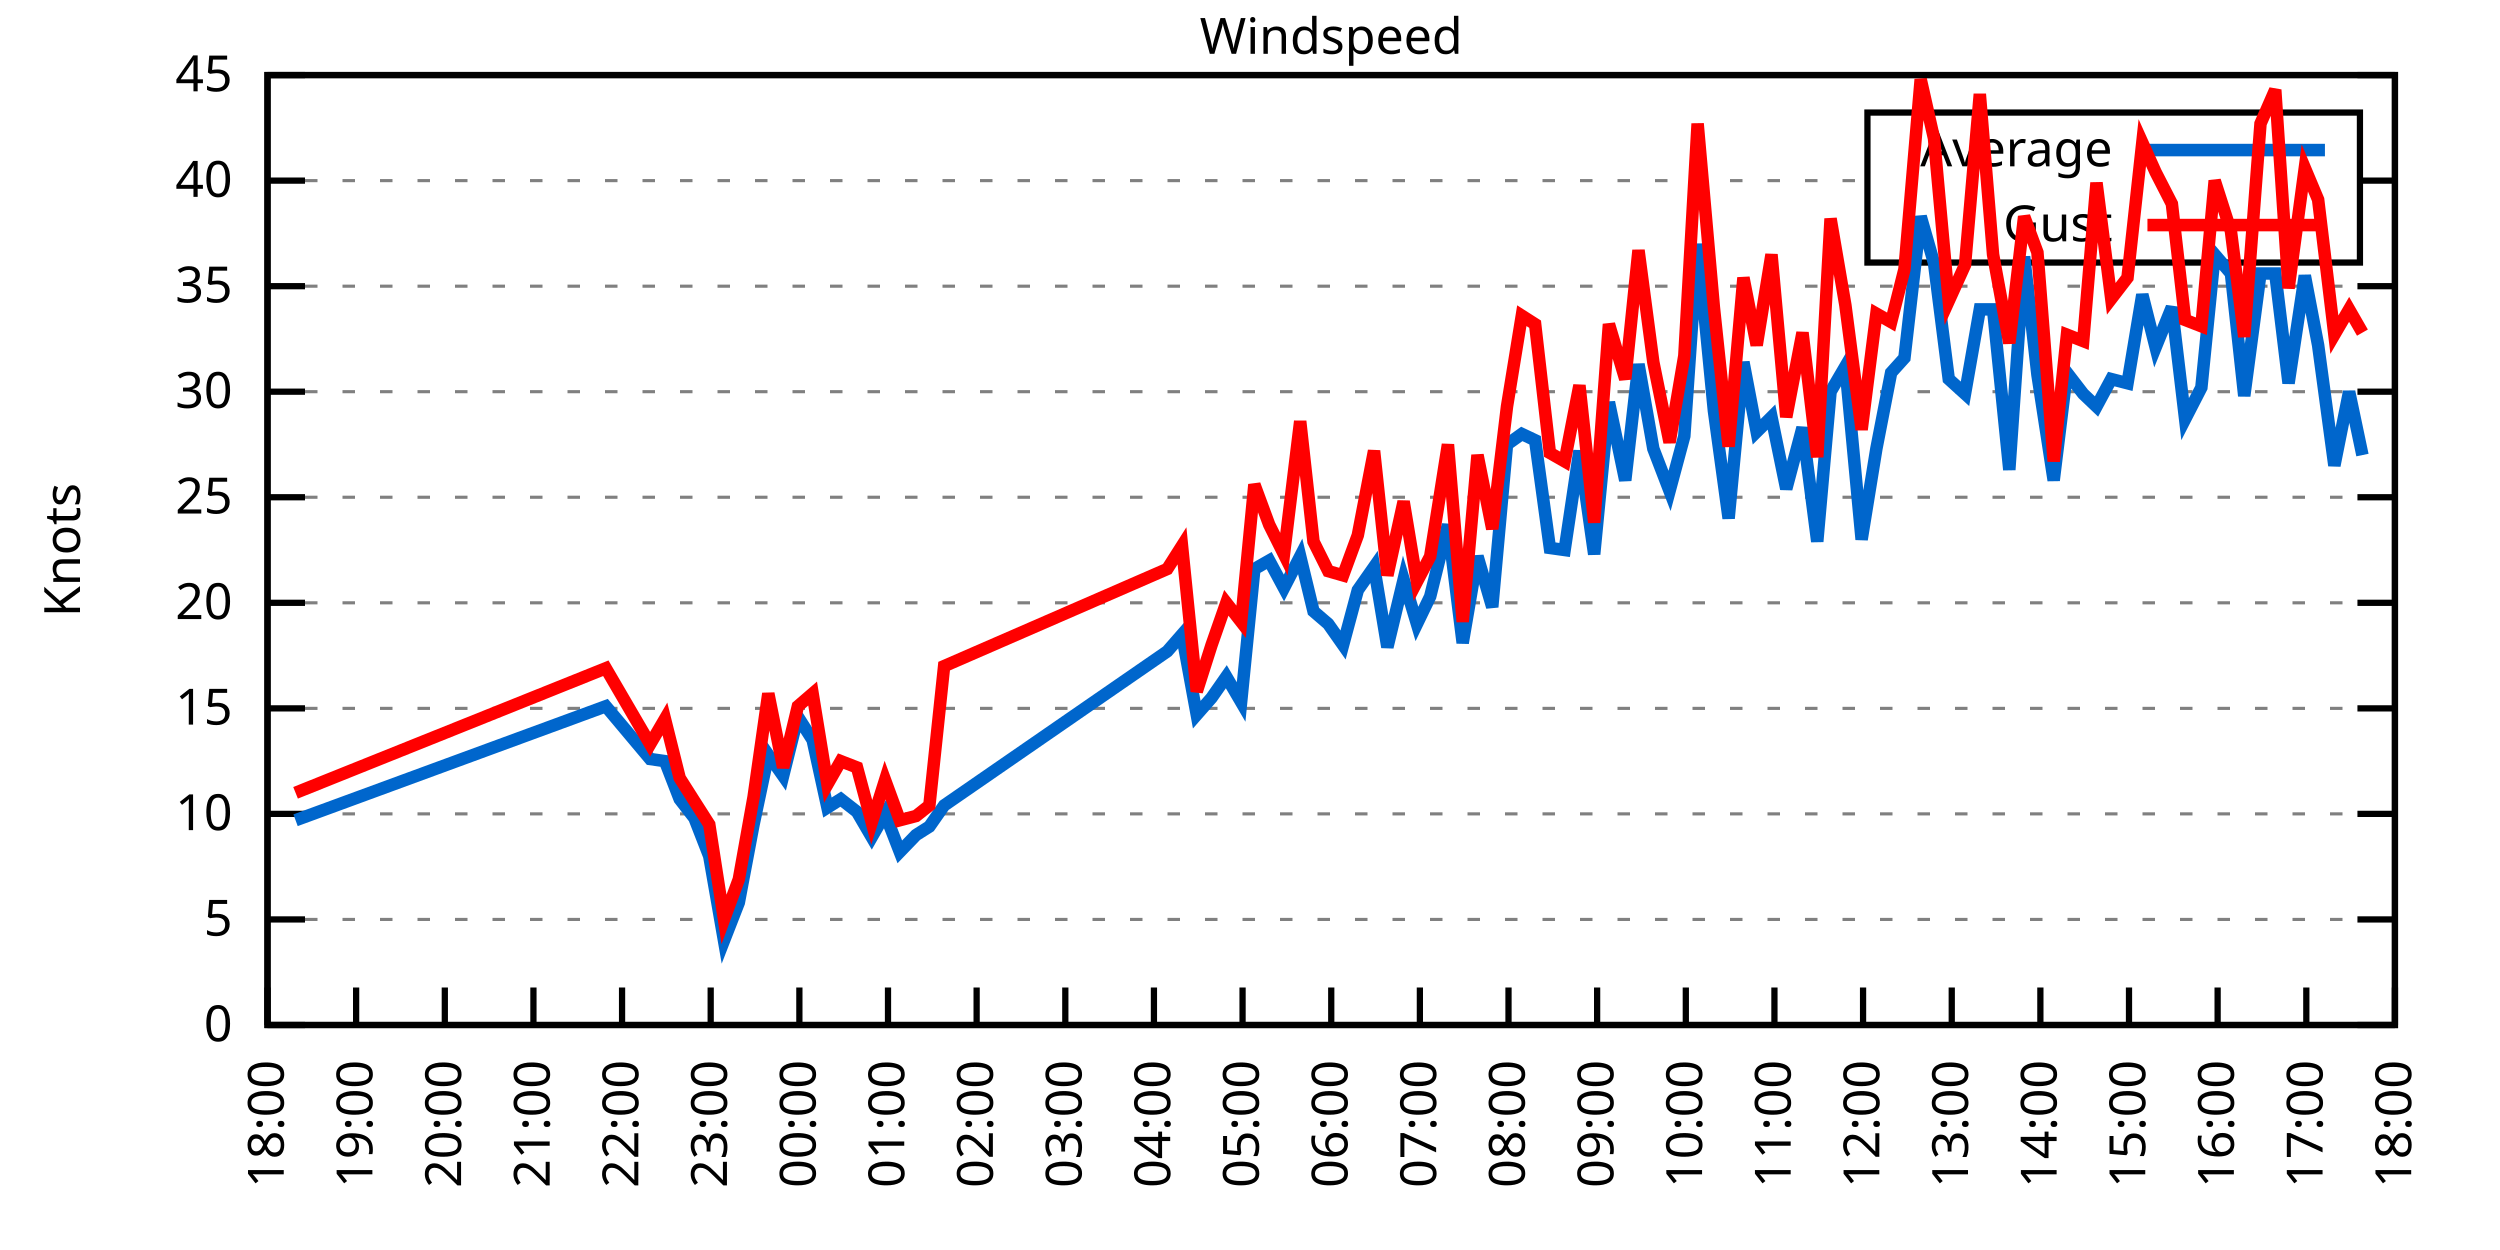
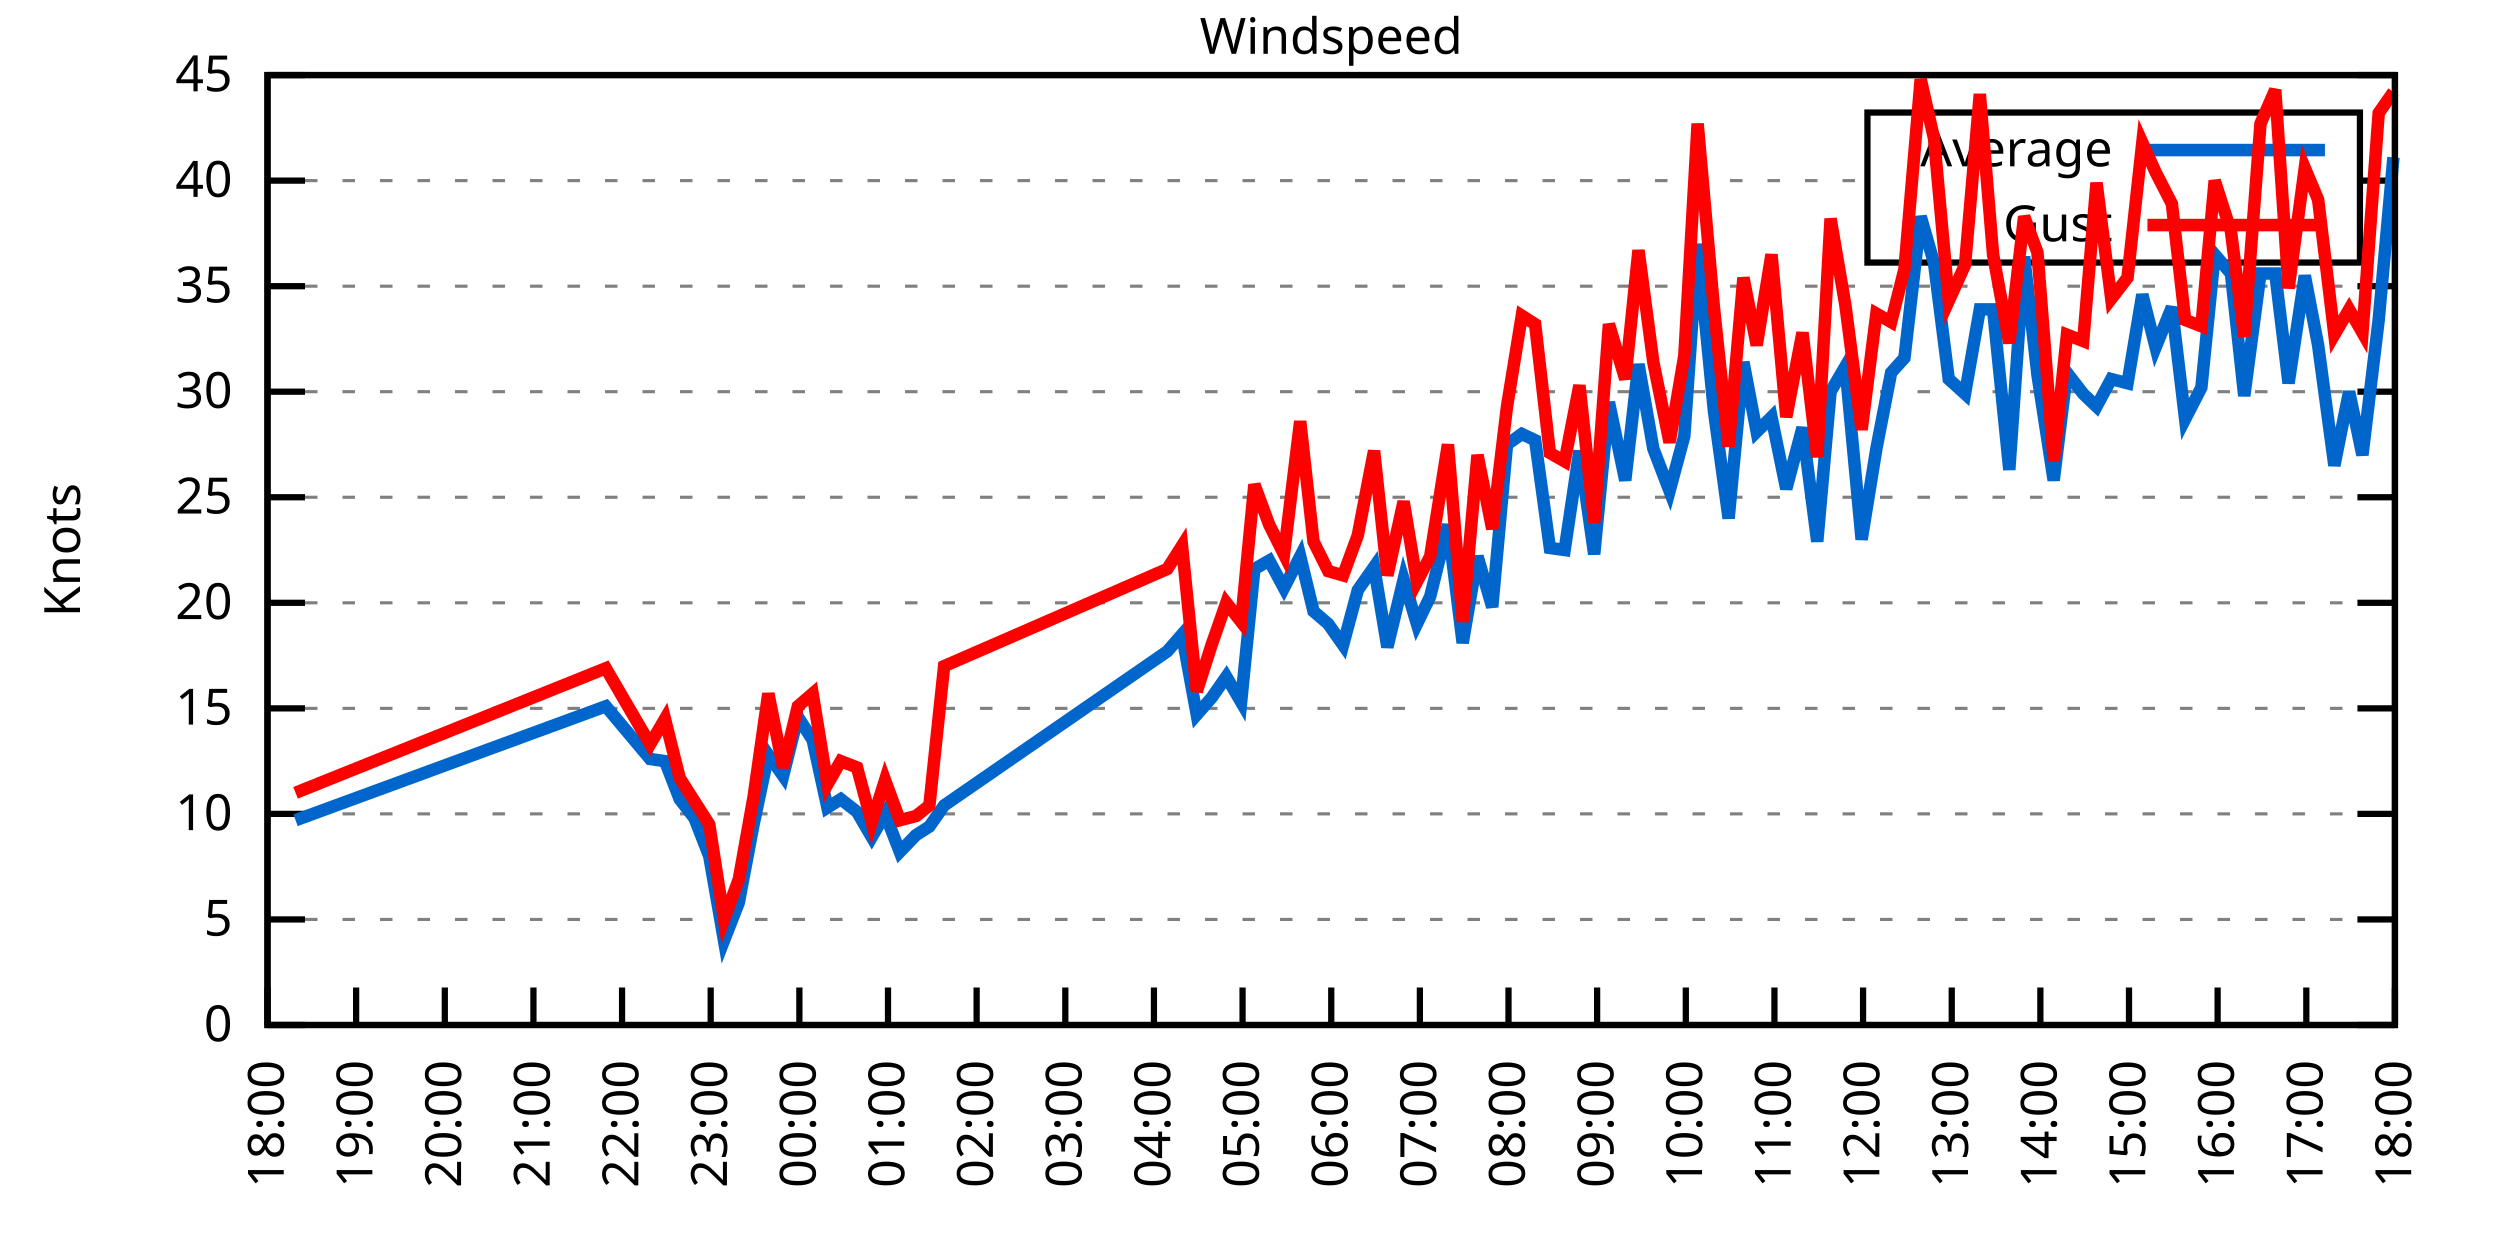
<svg xmlns="http://www.w3.org/2000/svg" xmlns:xlink="http://www.w3.org/1999/xlink" width="400" height="200" viewBox="0 0 400 200">
  <g id="gnuplot_canvas">
    <rect x="0" y="0" width="400" height="200" fill="none" />
    <defs>
      <circle id="gpDot" r="0.5" stroke-width="0.5" stroke="currentColor" />
      <path id="gpPt0" stroke-width="0.333" stroke="currentColor" d="M-1,0 h2 M0,-1 v2" />
      <path id="gpPt1" stroke-width="0.333" stroke="currentColor" d="M-1,-1 L1,1 M1,-1 L-1,1" />
      <path id="gpPt2" stroke-width="0.333" stroke="currentColor" d="M-1,0 L1,0 M0,-1 L0,1 M-1,-1 L1,1 M-1,1 L1,-1" />
      <rect id="gpPt3" stroke-width="0.333" stroke="currentColor" x="-1" y="-1" width="2" height="2" />
      <rect id="gpPt4" stroke-width="0.333" stroke="currentColor" fill="currentColor" x="-1" y="-1" width="2" height="2" />
      <circle id="gpPt5" stroke-width="0.333" stroke="currentColor" cx="0" cy="0" r="1" />
      <use xlink:href="#gpPt5" id="gpPt6" fill="currentColor" stroke="none" />
      <path id="gpPt7" stroke-width="0.333" stroke="currentColor" d="M0,-1.33 L-1.33,0.67 L1.33,0.67 z" />
      <use xlink:href="#gpPt7" id="gpPt8" fill="currentColor" stroke="none" />
      <use xlink:href="#gpPt7" id="gpPt9" stroke="currentColor" transform="rotate(180)" />
      <use xlink:href="#gpPt9" id="gpPt10" fill="currentColor" stroke="none" />
      <use xlink:href="#gpPt3" id="gpPt11" stroke="currentColor" transform="rotate(45)" />
      <use xlink:href="#gpPt11" id="gpPt12" fill="currentColor" stroke="none" />
      <path id="gpPt13" stroke-width="0.333" stroke="currentColor" d="M0,1.330 L1.265,0.411 L0.782,-1.067 L-0.782,-1.076 L-1.265,0.411 z" />
      <use xlink:href="#gpPt13" id="gpPt14" fill="currentColor" stroke="none" />
      <filter id="textbox" filterUnits="objectBoundingBox" x="0" y="0" height="1" width="1">
        <feFlood flood-color="white" flood-opacity="1" result="bgnd" />
        <feComposite in="SourceGraphic" in2="bgnd" operator="atop" />
      </filter>
      <filter id="greybox" filterUnits="objectBoundingBox" x="0" y="0" height="1" width="1">
        <feFlood flood-color="lightgrey" flood-opacity="1" result="grey" />
        <feComposite in="SourceGraphic" in2="grey" operator="atop" />
      </filter>
    </defs>
    <g fill="none" color="white" stroke="currentColor" stroke-width="1.00" stroke-linecap="butt" stroke-linejoin="miter">
</g>
    <g fill="none" color="black" stroke="currentColor" stroke-width="1.00" stroke-linecap="butt" stroke-linejoin="miter">
      <g stroke="none" shape-rendering="crispEdges">
        <polygon fill="rgb(255, 255, 255)" points="42.80,164.00 383.18,164.00 383.18,12.02 42.80,12.02 " />
      </g>
    </g>
    <g fill="none" color="black" stroke="currentColor" stroke-width="1.00" stroke-linecap="butt" stroke-linejoin="miter">
</g>
    <g fill="none" color="black" stroke="black" stroke-width="0.50" stroke-linecap="butt" stroke-linejoin="miter">
</g>
    <g fill="none" color="gray" stroke="currentColor" stroke-width="0.50" stroke-linecap="butt" stroke-linejoin="miter">
      <path stroke="gray" stroke-dasharray="2,4" class="gridline" d="M42.80,164.00 L383.19,164.00  " />
    </g>
    <g fill="none" color="gray" stroke="gray" stroke-width="1.00" stroke-linecap="butt" stroke-linejoin="miter">
</g>
    <g fill="none" color="black" stroke="currentColor" stroke-width="1.00" stroke-linecap="butt" stroke-linejoin="miter">
      <path stroke="black" d="M42.80,164.00 L48.80,164.00 M383.19,164.00 L377.19,164.00  " />
      <g transform="translate(37.20,166.60)" stroke="none" fill="black" font-family="Sans" font-size="8.00" text-anchor="end">
        <text>
          <tspan font-family="Sans"> 0</tspan>
        </text>
      </g>
    </g>
    <g fill="none" color="black" stroke="currentColor" stroke-width="1.00" stroke-linecap="butt" stroke-linejoin="miter">
</g>
    <g fill="none" color="black" stroke="black" stroke-width="0.50" stroke-linecap="butt" stroke-linejoin="miter">
</g>
    <g fill="none" color="gray" stroke="currentColor" stroke-width="0.50" stroke-linecap="butt" stroke-linejoin="miter">
      <path stroke="gray" stroke-dasharray="2,4" class="gridline" d="M42.80,147.11 L383.19,147.11  " />
    </g>
    <g fill="none" color="gray" stroke="gray" stroke-width="1.00" stroke-linecap="butt" stroke-linejoin="miter">
</g>
    <g fill="none" color="black" stroke="currentColor" stroke-width="1.00" stroke-linecap="butt" stroke-linejoin="miter">
      <path stroke="black" d="M42.80,147.11 L48.80,147.11 M383.19,147.11 L377.19,147.11  " />
      <g transform="translate(37.20,149.71)" stroke="none" fill="black" font-family="Sans" font-size="8.00" text-anchor="end">
        <text>
          <tspan font-family="Sans"> 5</tspan>
        </text>
      </g>
    </g>
    <g fill="none" color="black" stroke="currentColor" stroke-width="1.00" stroke-linecap="butt" stroke-linejoin="miter">
</g>
    <g fill="none" color="black" stroke="black" stroke-width="0.50" stroke-linecap="butt" stroke-linejoin="miter">
</g>
    <g fill="none" color="gray" stroke="currentColor" stroke-width="0.50" stroke-linecap="butt" stroke-linejoin="miter">
      <path stroke="gray" stroke-dasharray="2,4" class="gridline" d="M42.80,130.22 L383.19,130.22  " />
    </g>
    <g fill="none" color="gray" stroke="gray" stroke-width="1.00" stroke-linecap="butt" stroke-linejoin="miter">
</g>
    <g fill="none" color="black" stroke="currentColor" stroke-width="1.00" stroke-linecap="butt" stroke-linejoin="miter">
      <path stroke="black" d="M42.80,130.22 L48.80,130.22 M383.19,130.22 L377.19,130.22  " />
      <g transform="translate(37.20,132.82)" stroke="none" fill="black" font-family="Sans" font-size="8.00" text-anchor="end">
        <text>
          <tspan font-family="Sans"> 10</tspan>
        </text>
      </g>
    </g>
    <g fill="none" color="black" stroke="currentColor" stroke-width="1.00" stroke-linecap="butt" stroke-linejoin="miter">
</g>
    <g fill="none" color="black" stroke="black" stroke-width="0.50" stroke-linecap="butt" stroke-linejoin="miter">
</g>
    <g fill="none" color="gray" stroke="currentColor" stroke-width="0.50" stroke-linecap="butt" stroke-linejoin="miter">
      <path stroke="gray" stroke-dasharray="2,4" class="gridline" d="M42.80,113.34 L383.19,113.34  " />
    </g>
    <g fill="none" color="gray" stroke="gray" stroke-width="1.00" stroke-linecap="butt" stroke-linejoin="miter">
</g>
    <g fill="none" color="black" stroke="currentColor" stroke-width="1.00" stroke-linecap="butt" stroke-linejoin="miter">
      <path stroke="black" d="M42.80,113.34 L48.80,113.34 M383.19,113.34 L377.19,113.34  " />
      <g transform="translate(37.20,115.94)" stroke="none" fill="black" font-family="Sans" font-size="8.00" text-anchor="end">
        <text>
          <tspan font-family="Sans"> 15</tspan>
        </text>
      </g>
    </g>
    <g fill="none" color="black" stroke="currentColor" stroke-width="1.00" stroke-linecap="butt" stroke-linejoin="miter">
</g>
    <g fill="none" color="black" stroke="black" stroke-width="0.50" stroke-linecap="butt" stroke-linejoin="miter">
</g>
    <g fill="none" color="gray" stroke="currentColor" stroke-width="0.50" stroke-linecap="butt" stroke-linejoin="miter">
      <path stroke="gray" stroke-dasharray="2,4" class="gridline" d="M42.80,96.45 L383.19,96.45  " />
    </g>
    <g fill="none" color="gray" stroke="gray" stroke-width="1.00" stroke-linecap="butt" stroke-linejoin="miter">
</g>
    <g fill="none" color="black" stroke="currentColor" stroke-width="1.00" stroke-linecap="butt" stroke-linejoin="miter">
      <path stroke="black" d="M42.80,96.45 L48.80,96.45 M383.19,96.45 L377.19,96.45  " />
      <g transform="translate(37.20,99.05)" stroke="none" fill="black" font-family="Sans" font-size="8.00" text-anchor="end">
        <text>
          <tspan font-family="Sans"> 20</tspan>
        </text>
      </g>
    </g>
    <g fill="none" color="black" stroke="currentColor" stroke-width="1.00" stroke-linecap="butt" stroke-linejoin="miter">
</g>
    <g fill="none" color="black" stroke="black" stroke-width="0.50" stroke-linecap="butt" stroke-linejoin="miter">
</g>
    <g fill="none" color="gray" stroke="currentColor" stroke-width="0.50" stroke-linecap="butt" stroke-linejoin="miter">
      <path stroke="gray" stroke-dasharray="2,4" class="gridline" d="M42.80,79.56 L383.19,79.56  " />
    </g>
    <g fill="none" color="gray" stroke="gray" stroke-width="1.00" stroke-linecap="butt" stroke-linejoin="miter">
</g>
    <g fill="none" color="black" stroke="currentColor" stroke-width="1.00" stroke-linecap="butt" stroke-linejoin="miter">
      <path stroke="black" d="M42.80,79.56 L48.80,79.56 M383.19,79.56 L377.19,79.56  " />
      <g transform="translate(37.20,82.16)" stroke="none" fill="black" font-family="Sans" font-size="8.00" text-anchor="end">
        <text>
          <tspan font-family="Sans"> 25</tspan>
        </text>
      </g>
    </g>
    <g fill="none" color="black" stroke="currentColor" stroke-width="1.00" stroke-linecap="butt" stroke-linejoin="miter">
</g>
    <g fill="none" color="black" stroke="black" stroke-width="0.50" stroke-linecap="butt" stroke-linejoin="miter">
</g>
    <g fill="none" color="gray" stroke="currentColor" stroke-width="0.50" stroke-linecap="butt" stroke-linejoin="miter">
      <path stroke="gray" stroke-dasharray="2,4" class="gridline" d="M42.80,62.67 L383.19,62.67  " />
    </g>
    <g fill="none" color="gray" stroke="gray" stroke-width="1.00" stroke-linecap="butt" stroke-linejoin="miter">
</g>
    <g fill="none" color="black" stroke="currentColor" stroke-width="1.00" stroke-linecap="butt" stroke-linejoin="miter">
      <path stroke="black" d="M42.80,62.67 L48.80,62.67 M383.19,62.67 L377.19,62.67  " />
      <g transform="translate(37.20,65.27)" stroke="none" fill="black" font-family="Sans" font-size="8.00" text-anchor="end">
        <text>
          <tspan font-family="Sans"> 30</tspan>
        </text>
      </g>
    </g>
    <g fill="none" color="black" stroke="currentColor" stroke-width="1.00" stroke-linecap="butt" stroke-linejoin="miter">
</g>
    <g fill="none" color="black" stroke="black" stroke-width="0.50" stroke-linecap="butt" stroke-linejoin="miter">
</g>
    <g fill="none" color="gray" stroke="currentColor" stroke-width="0.50" stroke-linecap="butt" stroke-linejoin="miter">
      <path stroke="gray" stroke-dasharray="2,4" class="gridline" d="M42.80,45.79 L383.19,45.79  " />
    </g>
    <g fill="none" color="gray" stroke="gray" stroke-width="1.00" stroke-linecap="butt" stroke-linejoin="miter">
</g>
    <g fill="none" color="black" stroke="currentColor" stroke-width="1.00" stroke-linecap="butt" stroke-linejoin="miter">
      <path stroke="black" d="M42.80,45.79 L48.80,45.79 M383.19,45.79 L377.19,45.79  " />
      <g transform="translate(37.20,48.39)" stroke="none" fill="black" font-family="Sans" font-size="8.00" text-anchor="end">
        <text>
          <tspan font-family="Sans"> 35</tspan>
        </text>
      </g>
    </g>
    <g fill="none" color="black" stroke="currentColor" stroke-width="1.00" stroke-linecap="butt" stroke-linejoin="miter">
</g>
    <g fill="none" color="black" stroke="black" stroke-width="0.50" stroke-linecap="butt" stroke-linejoin="miter">
</g>
    <g fill="none" color="gray" stroke="currentColor" stroke-width="0.50" stroke-linecap="butt" stroke-linejoin="miter">
      <path stroke="gray" stroke-dasharray="2,4" class="gridline" d="M42.80,28.90 L298.79,28.90 M377.59,28.90 L383.19,28.90  " />
    </g>
    <g fill="none" color="gray" stroke="gray" stroke-width="1.00" stroke-linecap="butt" stroke-linejoin="miter">
</g>
    <g fill="none" color="black" stroke="currentColor" stroke-width="1.00" stroke-linecap="butt" stroke-linejoin="miter">
      <path stroke="black" d="M42.80,28.90 L48.80,28.90 M383.19,28.90 L377.19,28.90  " />
      <g transform="translate(37.20,31.50)" stroke="none" fill="black" font-family="Sans" font-size="8.00" text-anchor="end">
        <text>
          <tspan font-family="Sans"> 40</tspan>
        </text>
      </g>
    </g>
    <g fill="none" color="black" stroke="currentColor" stroke-width="1.00" stroke-linecap="butt" stroke-linejoin="miter">
</g>
    <g fill="none" color="black" stroke="black" stroke-width="0.50" stroke-linecap="butt" stroke-linejoin="miter">
</g>
    <g fill="none" color="gray" stroke="currentColor" stroke-width="0.50" stroke-linecap="butt" stroke-linejoin="miter">
      <path stroke="gray" stroke-dasharray="2,4" class="gridline" d="M42.80,12.01 L383.19,12.01  " />
    </g>
    <g fill="none" color="gray" stroke="gray" stroke-width="1.00" stroke-linecap="butt" stroke-linejoin="miter">
</g>
    <g fill="none" color="black" stroke="currentColor" stroke-width="1.00" stroke-linecap="butt" stroke-linejoin="miter">
      <path stroke="black" d="M42.80,12.01 L48.80,12.01 M383.19,12.01 L377.19,12.01  " />
      <g transform="translate(37.20,14.61)" stroke="none" fill="black" font-family="Sans" font-size="8.00" text-anchor="end">
        <text>
          <tspan font-family="Sans"> 45</tspan>
        </text>
      </g>
    </g>
    <g fill="none" color="black" stroke="currentColor" stroke-width="1.00" stroke-linecap="butt" stroke-linejoin="miter">
      <path stroke="black" d="M42.80,164.00 L42.80,158.00  " />
      <g transform="translate(45.40,169.60) rotate(270.00)" stroke="none" fill="black" font-family="Sans" font-size="8.00" text-anchor="end">
        <text>
          <tspan font-family="Sans">18:00</tspan>
        </text>
      </g>
    </g>
    <g fill="none" color="black" stroke="currentColor" stroke-width="1.00" stroke-linecap="butt" stroke-linejoin="miter">
      <path stroke="black" d="M56.98,164.00 L56.98,158.00  " />
      <g transform="translate(59.58,169.60) rotate(270.00)" stroke="none" fill="black" font-family="Sans" font-size="8.00" text-anchor="end">
        <text>
          <tspan font-family="Sans">19:00</tspan>
        </text>
      </g>
    </g>
    <g fill="none" color="black" stroke="currentColor" stroke-width="1.00" stroke-linecap="butt" stroke-linejoin="miter">
      <path stroke="black" d="M71.17,164.00 L71.17,158.00  " />
      <g transform="translate(73.77,169.60) rotate(270.00)" stroke="none" fill="black" font-family="Sans" font-size="8.00" text-anchor="end">
        <text>
          <tspan font-family="Sans">20:00</tspan>
        </text>
      </g>
    </g>
    <g fill="none" color="black" stroke="currentColor" stroke-width="1.00" stroke-linecap="butt" stroke-linejoin="miter">
      <path stroke="black" d="M85.35,164.00 L85.35,158.00  " />
      <g transform="translate(87.95,169.60) rotate(270.00)" stroke="none" fill="black" font-family="Sans" font-size="8.00" text-anchor="end">
        <text>
          <tspan font-family="Sans">21:00</tspan>
        </text>
      </g>
    </g>
    <g fill="none" color="black" stroke="currentColor" stroke-width="1.00" stroke-linecap="butt" stroke-linejoin="miter">
      <path stroke="black" d="M99.53,164.00 L99.53,158.00  " />
      <g transform="translate(102.13,169.60) rotate(270.00)" stroke="none" fill="black" font-family="Sans" font-size="8.00" text-anchor="end">
        <text>
          <tspan font-family="Sans">22:00</tspan>
        </text>
      </g>
    </g>
    <g fill="none" color="black" stroke="currentColor" stroke-width="1.00" stroke-linecap="butt" stroke-linejoin="miter">
      <path stroke="black" d="M113.71,164.00 L113.71,158.00  " />
      <g transform="translate(116.31,169.60) rotate(270.00)" stroke="none" fill="black" font-family="Sans" font-size="8.00" text-anchor="end">
        <text>
          <tspan font-family="Sans">23:00</tspan>
        </text>
      </g>
    </g>
    <g fill="none" color="black" stroke="currentColor" stroke-width="1.00" stroke-linecap="butt" stroke-linejoin="miter">
      <path stroke="black" d="M127.90,164.00 L127.90,158.00  " />
      <g transform="translate(130.50,169.60) rotate(270.00)" stroke="none" fill="black" font-family="Sans" font-size="8.00" text-anchor="end">
        <text>
          <tspan font-family="Sans">00:00</tspan>
        </text>
      </g>
    </g>
    <g fill="none" color="black" stroke="currentColor" stroke-width="1.00" stroke-linecap="butt" stroke-linejoin="miter">
      <path stroke="black" d="M142.08,164.00 L142.08,158.00  " />
      <g transform="translate(144.68,169.60) rotate(270.00)" stroke="none" fill="black" font-family="Sans" font-size="8.00" text-anchor="end">
        <text>
          <tspan font-family="Sans">01:00</tspan>
        </text>
      </g>
    </g>
    <g fill="none" color="black" stroke="currentColor" stroke-width="1.00" stroke-linecap="butt" stroke-linejoin="miter">
      <path stroke="black" d="M156.26,164.00 L156.26,158.00  " />
      <g transform="translate(158.86,169.60) rotate(270.00)" stroke="none" fill="black" font-family="Sans" font-size="8.00" text-anchor="end">
        <text>
          <tspan font-family="Sans">02:00</tspan>
        </text>
      </g>
    </g>
    <g fill="none" color="black" stroke="currentColor" stroke-width="1.00" stroke-linecap="butt" stroke-linejoin="miter">
      <path stroke="black" d="M170.45,164.00 L170.45,158.00  " />
      <g transform="translate(173.05,169.60) rotate(270.00)" stroke="none" fill="black" font-family="Sans" font-size="8.00" text-anchor="end">
        <text>
          <tspan font-family="Sans">03:00</tspan>
        </text>
      </g>
    </g>
    <g fill="none" color="black" stroke="currentColor" stroke-width="1.00" stroke-linecap="butt" stroke-linejoin="miter">
      <path stroke="black" d="M184.63,164.00 L184.63,158.00  " />
      <g transform="translate(187.23,169.60) rotate(270.00)" stroke="none" fill="black" font-family="Sans" font-size="8.00" text-anchor="end">
        <text>
          <tspan font-family="Sans">04:00</tspan>
        </text>
      </g>
    </g>
    <g fill="none" color="black" stroke="currentColor" stroke-width="1.00" stroke-linecap="butt" stroke-linejoin="miter">
      <path stroke="black" d="M198.81,164.00 L198.81,158.00  " />
      <g transform="translate(201.41,169.60) rotate(270.00)" stroke="none" fill="black" font-family="Sans" font-size="8.00" text-anchor="end">
        <text>
          <tspan font-family="Sans">05:00</tspan>
        </text>
      </g>
    </g>
    <g fill="none" color="black" stroke="currentColor" stroke-width="1.00" stroke-linecap="butt" stroke-linejoin="miter">
      <path stroke="black" d="M213.00,164.00 L213.00,158.00  " />
      <g transform="translate(215.60,169.60) rotate(270.00)" stroke="none" fill="black" font-family="Sans" font-size="8.00" text-anchor="end">
        <text>
          <tspan font-family="Sans">06:00</tspan>
        </text>
      </g>
    </g>
    <g fill="none" color="black" stroke="currentColor" stroke-width="1.00" stroke-linecap="butt" stroke-linejoin="miter">
      <path stroke="black" d="M227.18,164.00 L227.18,158.00  " />
      <g transform="translate(229.78,169.60) rotate(270.00)" stroke="none" fill="black" font-family="Sans" font-size="8.00" text-anchor="end">
        <text>
          <tspan font-family="Sans">07:00</tspan>
        </text>
      </g>
    </g>
    <g fill="none" color="black" stroke="currentColor" stroke-width="1.00" stroke-linecap="butt" stroke-linejoin="miter">
      <path stroke="black" d="M241.36,164.00 L241.36,158.00  " />
      <g transform="translate(243.96,169.60) rotate(270.00)" stroke="none" fill="black" font-family="Sans" font-size="8.00" text-anchor="end">
        <text>
          <tspan font-family="Sans">08:00</tspan>
        </text>
      </g>
    </g>
    <g fill="none" color="black" stroke="currentColor" stroke-width="1.00" stroke-linecap="butt" stroke-linejoin="miter">
      <path stroke="black" d="M255.54,164.00 L255.54,158.00  " />
      <g transform="translate(258.14,169.60) rotate(270.00)" stroke="none" fill="black" font-family="Sans" font-size="8.00" text-anchor="end">
        <text>
          <tspan font-family="Sans">09:00</tspan>
        </text>
      </g>
    </g>
    <g fill="none" color="black" stroke="currentColor" stroke-width="1.00" stroke-linecap="butt" stroke-linejoin="miter">
      <path stroke="black" d="M269.73,164.00 L269.73,158.00  " />
      <g transform="translate(272.33,169.60) rotate(270.00)" stroke="none" fill="black" font-family="Sans" font-size="8.00" text-anchor="end">
        <text>
          <tspan font-family="Sans">10:00</tspan>
        </text>
      </g>
    </g>
    <g fill="none" color="black" stroke="currentColor" stroke-width="1.00" stroke-linecap="butt" stroke-linejoin="miter">
      <path stroke="black" d="M283.91,164.00 L283.91,158.00  " />
      <g transform="translate(286.51,169.60) rotate(270.00)" stroke="none" fill="black" font-family="Sans" font-size="8.00" text-anchor="end">
        <text>
          <tspan font-family="Sans">11:00</tspan>
        </text>
      </g>
    </g>
    <g fill="none" color="black" stroke="currentColor" stroke-width="1.00" stroke-linecap="butt" stroke-linejoin="miter">
      <path stroke="black" d="M298.09,164.00 L298.09,158.00  " />
      <g transform="translate(300.69,169.60) rotate(270.00)" stroke="none" fill="black" font-family="Sans" font-size="8.00" text-anchor="end">
        <text>
          <tspan font-family="Sans">12:00</tspan>
        </text>
      </g>
    </g>
    <g fill="none" color="black" stroke="currentColor" stroke-width="1.00" stroke-linecap="butt" stroke-linejoin="miter">
      <path stroke="black" d="M312.28,164.00 L312.28,158.00  " />
      <g transform="translate(314.88,169.60) rotate(270.00)" stroke="none" fill="black" font-family="Sans" font-size="8.00" text-anchor="end">
        <text>
          <tspan font-family="Sans">13:00</tspan>
        </text>
      </g>
    </g>
    <g fill="none" color="black" stroke="currentColor" stroke-width="1.00" stroke-linecap="butt" stroke-linejoin="miter">
      <path stroke="black" d="M326.46,164.00 L326.46,158.00  " />
      <g transform="translate(329.06,169.60) rotate(270.00)" stroke="none" fill="black" font-family="Sans" font-size="8.00" text-anchor="end">
        <text>
          <tspan font-family="Sans">14:00</tspan>
        </text>
      </g>
    </g>
    <g fill="none" color="black" stroke="currentColor" stroke-width="1.00" stroke-linecap="butt" stroke-linejoin="miter">
      <path stroke="black" d="M340.64,164.00 L340.64,158.00  " />
      <g transform="translate(343.24,169.60) rotate(270.00)" stroke="none" fill="black" font-family="Sans" font-size="8.00" text-anchor="end">
        <text>
          <tspan font-family="Sans">15:00</tspan>
        </text>
      </g>
    </g>
    <g fill="none" color="black" stroke="currentColor" stroke-width="1.00" stroke-linecap="butt" stroke-linejoin="miter">
      <path stroke="black" d="M354.82,164.00 L354.82,158.00  " />
      <g transform="translate(357.42,169.60) rotate(270.00)" stroke="none" fill="black" font-family="Sans" font-size="8.00" text-anchor="end">
        <text>
          <tspan font-family="Sans">16:00</tspan>
        </text>
      </g>
    </g>
    <g fill="none" color="black" stroke="currentColor" stroke-width="1.00" stroke-linecap="butt" stroke-linejoin="miter">
      <path stroke="black" d="M369.01,164.00 L369.01,158.00  " />
      <g transform="translate(371.61,169.60) rotate(270.00)" stroke="none" fill="black" font-family="Sans" font-size="8.00" text-anchor="end">
        <text>
          <tspan font-family="Sans">17:00</tspan>
        </text>
      </g>
    </g>
    <g fill="none" color="black" stroke="currentColor" stroke-width="1.00" stroke-linecap="butt" stroke-linejoin="miter">
      <path stroke="black" d="M383.19,164.00 L383.19,158.00  " />
      <g transform="translate(385.79,169.60) rotate(270.00)" stroke="none" fill="black" font-family="Sans" font-size="8.00" text-anchor="end">
        <text>
          <tspan font-family="Sans">18:00</tspan>
        </text>
      </g>
    </g>
    <g fill="none" color="black" stroke="currentColor" stroke-width="1.00" stroke-linecap="butt" stroke-linejoin="miter">
</g>
    <g fill="none" color="black" stroke="currentColor" stroke-width="1.00" stroke-linecap="butt" stroke-linejoin="miter">
      <path stroke="black" d="M42.80,12.01 L42.80,164.00 L383.19,164.00 L383.19,12.01 L42.80,12.01 Z  " />
    </g>
    <g fill="none" color="black" stroke="currentColor" stroke-width="1.00" stroke-linecap="butt" stroke-linejoin="miter">
</g>
    <g fill="none" color="black" stroke="currentColor" stroke-width="1.00" stroke-linecap="butt" stroke-linejoin="miter">
      <path stroke="black" d="M298.79,42.01 L298.79,18.01 L377.59,18.01 L377.59,42.01 L298.79,42.01 Z  " />
    </g>
    <g id="Windspeed_plot_1">
      <g fill="none" color="white" stroke="black" stroke-width="2.00" stroke-linecap="butt" stroke-linejoin="miter">
</g>
      <g fill="none" color="black" stroke="currentColor" stroke-width="2.00" stroke-linecap="butt" stroke-linejoin="miter">
        <g transform="translate(337.99,26.61)" stroke="none" fill="black" font-family="Sans" font-size="8.00" text-anchor="end">
          <text>
            <tspan font-family="Sans">Average</tspan>
          </text>
        </g>
      </g>
      <g fill="none" color="black" stroke="currentColor" stroke-width="2.00" stroke-linecap="butt" stroke-linejoin="miter">
-         <path stroke="rgb(  0, 102, 204)" d="M343.59,24.01 L371.99,24.01 M47.29,131.24 L96.93,113.00 L104.02,121.44 L106.39,121.78 L108.75,127.86 L111.11,130.90   L113.48,136.98 L115.84,150.49 L118.21,144.41 L120.57,131.91 L122.93,120.77 L125.30,124.14 L127.66,114.69 L130.02,118.40   L132.39,129.21 L134.52,127.86 L137.12,129.89 L139.48,133.94 L141.61,130.22 L143.97,136.30 L146.57,133.60 L148.70,132.25   L151.06,128.87 L186.76,104.22 L189.12,101.52 L191.48,114.35 L193.85,111.65 L196.21,108.27 L198.58,112.32 L200.70,91.04   L203.07,89.69 L205.43,94.08 L208.03,89.02 L210.16,97.80 L212.52,99.83 L214.89,103.20 L217.25,94.42 L219.85,90.71   L221.98,103.54 L224.58,92.73 L226.71,99.83 L228.83,95.44 L231.67,83.95 L234.03,102.87 L236.40,89.02 L238.76,97.12   L241.12,71.12 L243.49,69.43 L245.62,70.44 L247.98,87.67 L250.34,88.00 L252.71,72.13 L255.07,88.68 L257.43,64.36   L260.04,76.86 L262.16,58.28 L264.53,71.79 L267.13,78.55 L269.49,69.77 L271.62,39.03 L274.22,65.71 L276.58,82.94   L278.95,57.94 L281.07,69.09 L283.44,66.73 L285.80,78.21 L288.40,68.42 L290.76,86.65 L292.89,62.67 L295.26,58.62   L297.86,86.32 L300.22,71.79 L302.58,59.63 L304.71,57.27 L307.31,34.64 L309.44,42.07 L311.80,60.65 L314.40,63.01   L316.77,49.50 L318.89,49.50 L321.49,75.17 L323.86,41.06 L325.99,59.97 L328.59,76.86 L330.71,59.63 L333.31,63.01   L335.44,65.04 L337.80,60.65 L340.40,61.32 L342.77,47.14 L344.90,55.58 L347.50,49.16 L349.62,67.06 L352.22,62.00   L354.35,40.72 L356.95,43.76 L359.08,63.35 L361.68,43.76 L364.04,43.76 L366.17,61.32 L368.77,44.10 L370.90,55.24   L373.50,74.49 L375.86,62.67 L377.99,72.81  " />
+         <path stroke="rgb(  0, 102, 204)" d="M343.59,24.01 L371.99,24.01 M47.29,131.24 L96.93,113.00 L104.02,121.44 L106.39,121.78 L108.75,127.86 L111.11,130.90   L113.48,136.98 L115.84,150.49 L118.21,144.41 L120.57,131.91 L122.93,120.77 L125.30,124.14 L127.66,114.69 L130.02,118.40   L132.39,129.21 L134.52,127.86 L137.12,129.89 L139.48,133.94 L141.61,130.22 L143.97,136.30 L146.57,133.60 L148.70,132.25   L151.06,128.87 L186.76,104.22 L189.12,101.52 L191.48,114.35 L193.85,111.65 L196.21,108.27 L198.58,112.32 L200.70,91.04   L203.07,89.69 L205.43,94.08 L208.03,89.02 L210.16,97.80 L212.52,99.83 L214.89,103.20 L217.25,94.42 L219.85,90.71   L221.98,103.54 L224.58,92.73 L226.71,99.83 L228.83,95.44 L231.67,83.95 L234.03,102.87 L236.40,89.02 L238.76,97.12   L241.12,71.12 L243.49,69.43 L245.62,70.44 L247.98,87.67 L250.34,88.00 L252.71,72.13 L255.07,88.68 L257.43,64.36   L260.04,76.86 L262.16,58.28 L264.53,71.79 L267.13,78.55 L269.49,69.77 L271.62,39.03 L274.22,65.71 L276.58,82.94   L278.95,57.94 L281.07,69.09 L283.44,66.73 L285.80,78.21 L288.40,68.42 L290.76,86.65 L292.89,62.67 L295.26,58.62   L297.86,86.32 L300.22,71.79 L302.58,59.63 L304.71,57.27 L307.31,34.64 L309.44,42.07 L311.80,60.65 L314.40,63.01   L316.77,49.50 L318.89,49.50 L321.49,75.17 L323.86,41.06 L325.99,59.97 L328.59,76.86 L330.71,59.63 L333.31,63.01   L335.44,65.04 L337.80,60.65 L340.40,61.32 L342.77,47.14 L344.90,55.58 L347.50,49.16 L349.62,67.06 L352.22,62.00   L354.35,40.72 L356.95,43.76 L359.08,63.35 L361.68,43.76 L364.04,43.76 L366.17,61.32 L368.77,44.10 L370.90,55.24   L373.50,74.49 L375.86,62.67 L377.99,72.81 L380.59,51.19 L382.95,25.18  " />
      </g>
    </g>
    <g id="Windspeed_plot_2">
      <g fill="none" color="black" stroke="currentColor" stroke-width="2.00" stroke-linecap="butt" stroke-linejoin="miter">
        <g transform="translate(337.99,38.61)" stroke="none" fill="black" font-family="Sans" font-size="8.00" text-anchor="end">
          <text>
            <tspan font-family="Sans">Gust</tspan>
          </text>
        </g>
      </g>
      <g fill="none" color="black" stroke="currentColor" stroke-width="2.00" stroke-linecap="butt" stroke-linejoin="miter">
-         <path stroke="rgb(255,   0,   0)" d="M343.59,36.01 L371.99,36.01 M47.29,126.85 L96.93,106.92 L104.02,119.08 L106.39,115.03 L108.75,124.48 L111.11,128.20   L113.48,131.91 L115.84,147.11 L118.21,140.69 L120.57,127.52 L122.93,110.97 L125.30,122.79 L127.66,113.00 L130.02,110.97   L132.39,125.50 L134.52,121.78 L137.12,122.79 L139.48,131.58 L141.61,124.82 L143.97,131.24 L146.57,130.56 L148.70,128.87   L151.06,106.58 L186.76,91.04 L189.12,87.33 L191.48,110.63 L193.85,103.20 L196.21,96.45 L198.58,99.49 L200.70,77.53   L203.07,83.95 L205.43,88.68 L208.03,67.40 L210.16,86.65 L212.52,91.38 L214.89,92.06 L217.25,85.64 L219.85,72.13   L221.98,92.06 L224.58,80.24 L226.71,93.07 L228.83,89.02 L231.67,71.12 L234.03,99.49 L236.40,72.81 L238.76,84.63   L241.12,65.04 L243.49,50.51 L245.62,51.87 L247.98,72.47 L250.34,73.82 L252.71,61.66 L255.07,83.61 L257.43,51.87   L260.04,60.65 L262.16,40.04 L264.53,57.94 L267.13,70.78 L269.49,56.93 L271.62,19.78 L274.22,49.16 L276.58,71.45   L278.95,44.43 L281.07,55.24 L283.44,40.72 L285.80,66.73 L288.40,53.22 L290.76,73.14 L292.89,34.98 L295.26,48.83   L297.86,68.75 L300.22,50.18 L302.58,51.53 L304.71,43.08 L307.31,12.69 L309.44,22.14 L311.80,48.15 L314.40,42.41   L316.77,15.05 L318.89,40.72 L321.49,54.90 L323.86,34.64 L325.99,40.38 L328.59,73.82 L330.71,53.55 L333.31,54.57   L335.44,29.24 L337.80,47.81 L340.40,44.43 L342.77,22.82 L344.90,27.55 L347.50,32.61 L349.62,51.19 L352.22,52.20   L354.35,28.90 L356.95,37.00 L359.08,53.89 L361.68,19.78 L364.04,14.37 L366.17,46.12 L368.77,26.87 L370.90,31.94   L373.50,53.55 L375.86,49.50 L377.99,53.22  " />
+         <path stroke="rgb(255,   0,   0)" d="M343.59,36.01 L371.99,36.01 M47.29,126.85 L96.93,106.92 L104.02,119.08 L106.39,115.03 L108.75,124.48 L111.11,128.20   L113.48,131.91 L115.84,147.11 L118.21,140.69 L120.57,127.52 L122.93,110.97 L125.30,122.79 L127.66,113.00 L130.02,110.97   L132.39,125.50 L134.52,121.78 L137.12,122.79 L139.48,131.58 L141.61,124.82 L143.97,131.24 L146.57,130.56 L148.70,128.87   L151.06,106.58 L186.76,91.04 L189.12,87.33 L191.48,110.63 L193.85,103.20 L196.21,96.45 L198.58,99.49 L200.70,77.53   L203.07,83.95 L205.43,88.68 L208.03,67.40 L210.16,86.65 L212.52,91.38 L214.89,92.06 L217.25,85.64 L219.85,72.13   L221.98,92.06 L224.58,80.24 L226.71,93.07 L228.83,89.02 L231.67,71.12 L234.03,99.49 L236.40,72.81 L238.76,84.63   L241.12,65.04 L243.49,50.51 L245.62,51.87 L247.98,72.47 L250.34,73.82 L252.71,61.66 L255.07,83.61 L257.43,51.87   L260.04,60.65 L262.16,40.04 L264.53,57.94 L267.13,70.78 L269.49,56.93 L271.62,19.78 L274.22,49.16 L276.58,71.45   L278.95,44.43 L281.07,55.24 L283.44,40.72 L285.80,66.73 L288.40,53.22 L290.76,73.14 L292.89,34.98 L295.26,48.83   L297.86,68.75 L300.22,50.18 L302.58,51.53 L304.71,43.08 L307.31,12.69 L309.44,22.14 L311.80,48.15 L314.40,42.41   L316.77,15.05 L318.89,40.72 L321.49,54.90 L323.86,34.64 L325.99,40.38 L328.59,73.82 L330.71,53.55 L333.31,54.57   L335.44,29.24 L337.80,47.81 L340.40,44.43 L342.77,22.82 L344.90,27.55 L347.50,32.61 L349.62,51.19 L352.22,52.20   L354.35,28.90 L356.95,37.00 L359.08,53.89 L361.68,19.78 L364.04,14.37 L366.17,46.12 L368.77,26.87 L370.90,31.94   L373.50,53.55 L375.86,49.50 L377.99,53.22 L380.59,18.09 L382.95,14.71  " />
      </g>
    </g>
    <g fill="none" color="black" stroke="currentColor" stroke-width="2.00" stroke-linecap="butt" stroke-linejoin="miter">
</g>
    <g fill="none" color="black" stroke="black" stroke-width="1.00" stroke-linecap="butt" stroke-linejoin="miter">
</g>
    <g fill="none" color="black" stroke="currentColor" stroke-width="1.00" stroke-linecap="butt" stroke-linejoin="miter">
      <path stroke="black" d="M42.80,12.01 L42.80,164.00 L383.19,164.00 L383.19,12.01 L42.80,12.01 Z  " />
      <g transform="translate(12.80,88.01) rotate(270.00)" stroke="none" fill="black" font-family="Sans" font-size="8.00" text-anchor="middle">
        <text>
          <tspan font-family="Sans">Knots</tspan>
        </text>
      </g>
    </g>
    <g fill="none" color="black" stroke="currentColor" stroke-width="1.00" stroke-linecap="butt" stroke-linejoin="miter">
</g>
    <g fill="none" color="black" stroke="currentColor" stroke-width="1.00" stroke-linecap="butt" stroke-linejoin="miter">
      <g transform="translate(212.99,8.61)" stroke="none" fill="black" font-family="Sans" font-size="8.00" text-anchor="middle">
        <text>
          <tspan font-family="Sans">Windspeed</tspan>
        </text>
      </g>
    </g>
    <g fill="none" color="black" stroke="currentColor" stroke-width="1.00" stroke-linecap="butt" stroke-linejoin="miter">
</g>
  </g>
</svg>
